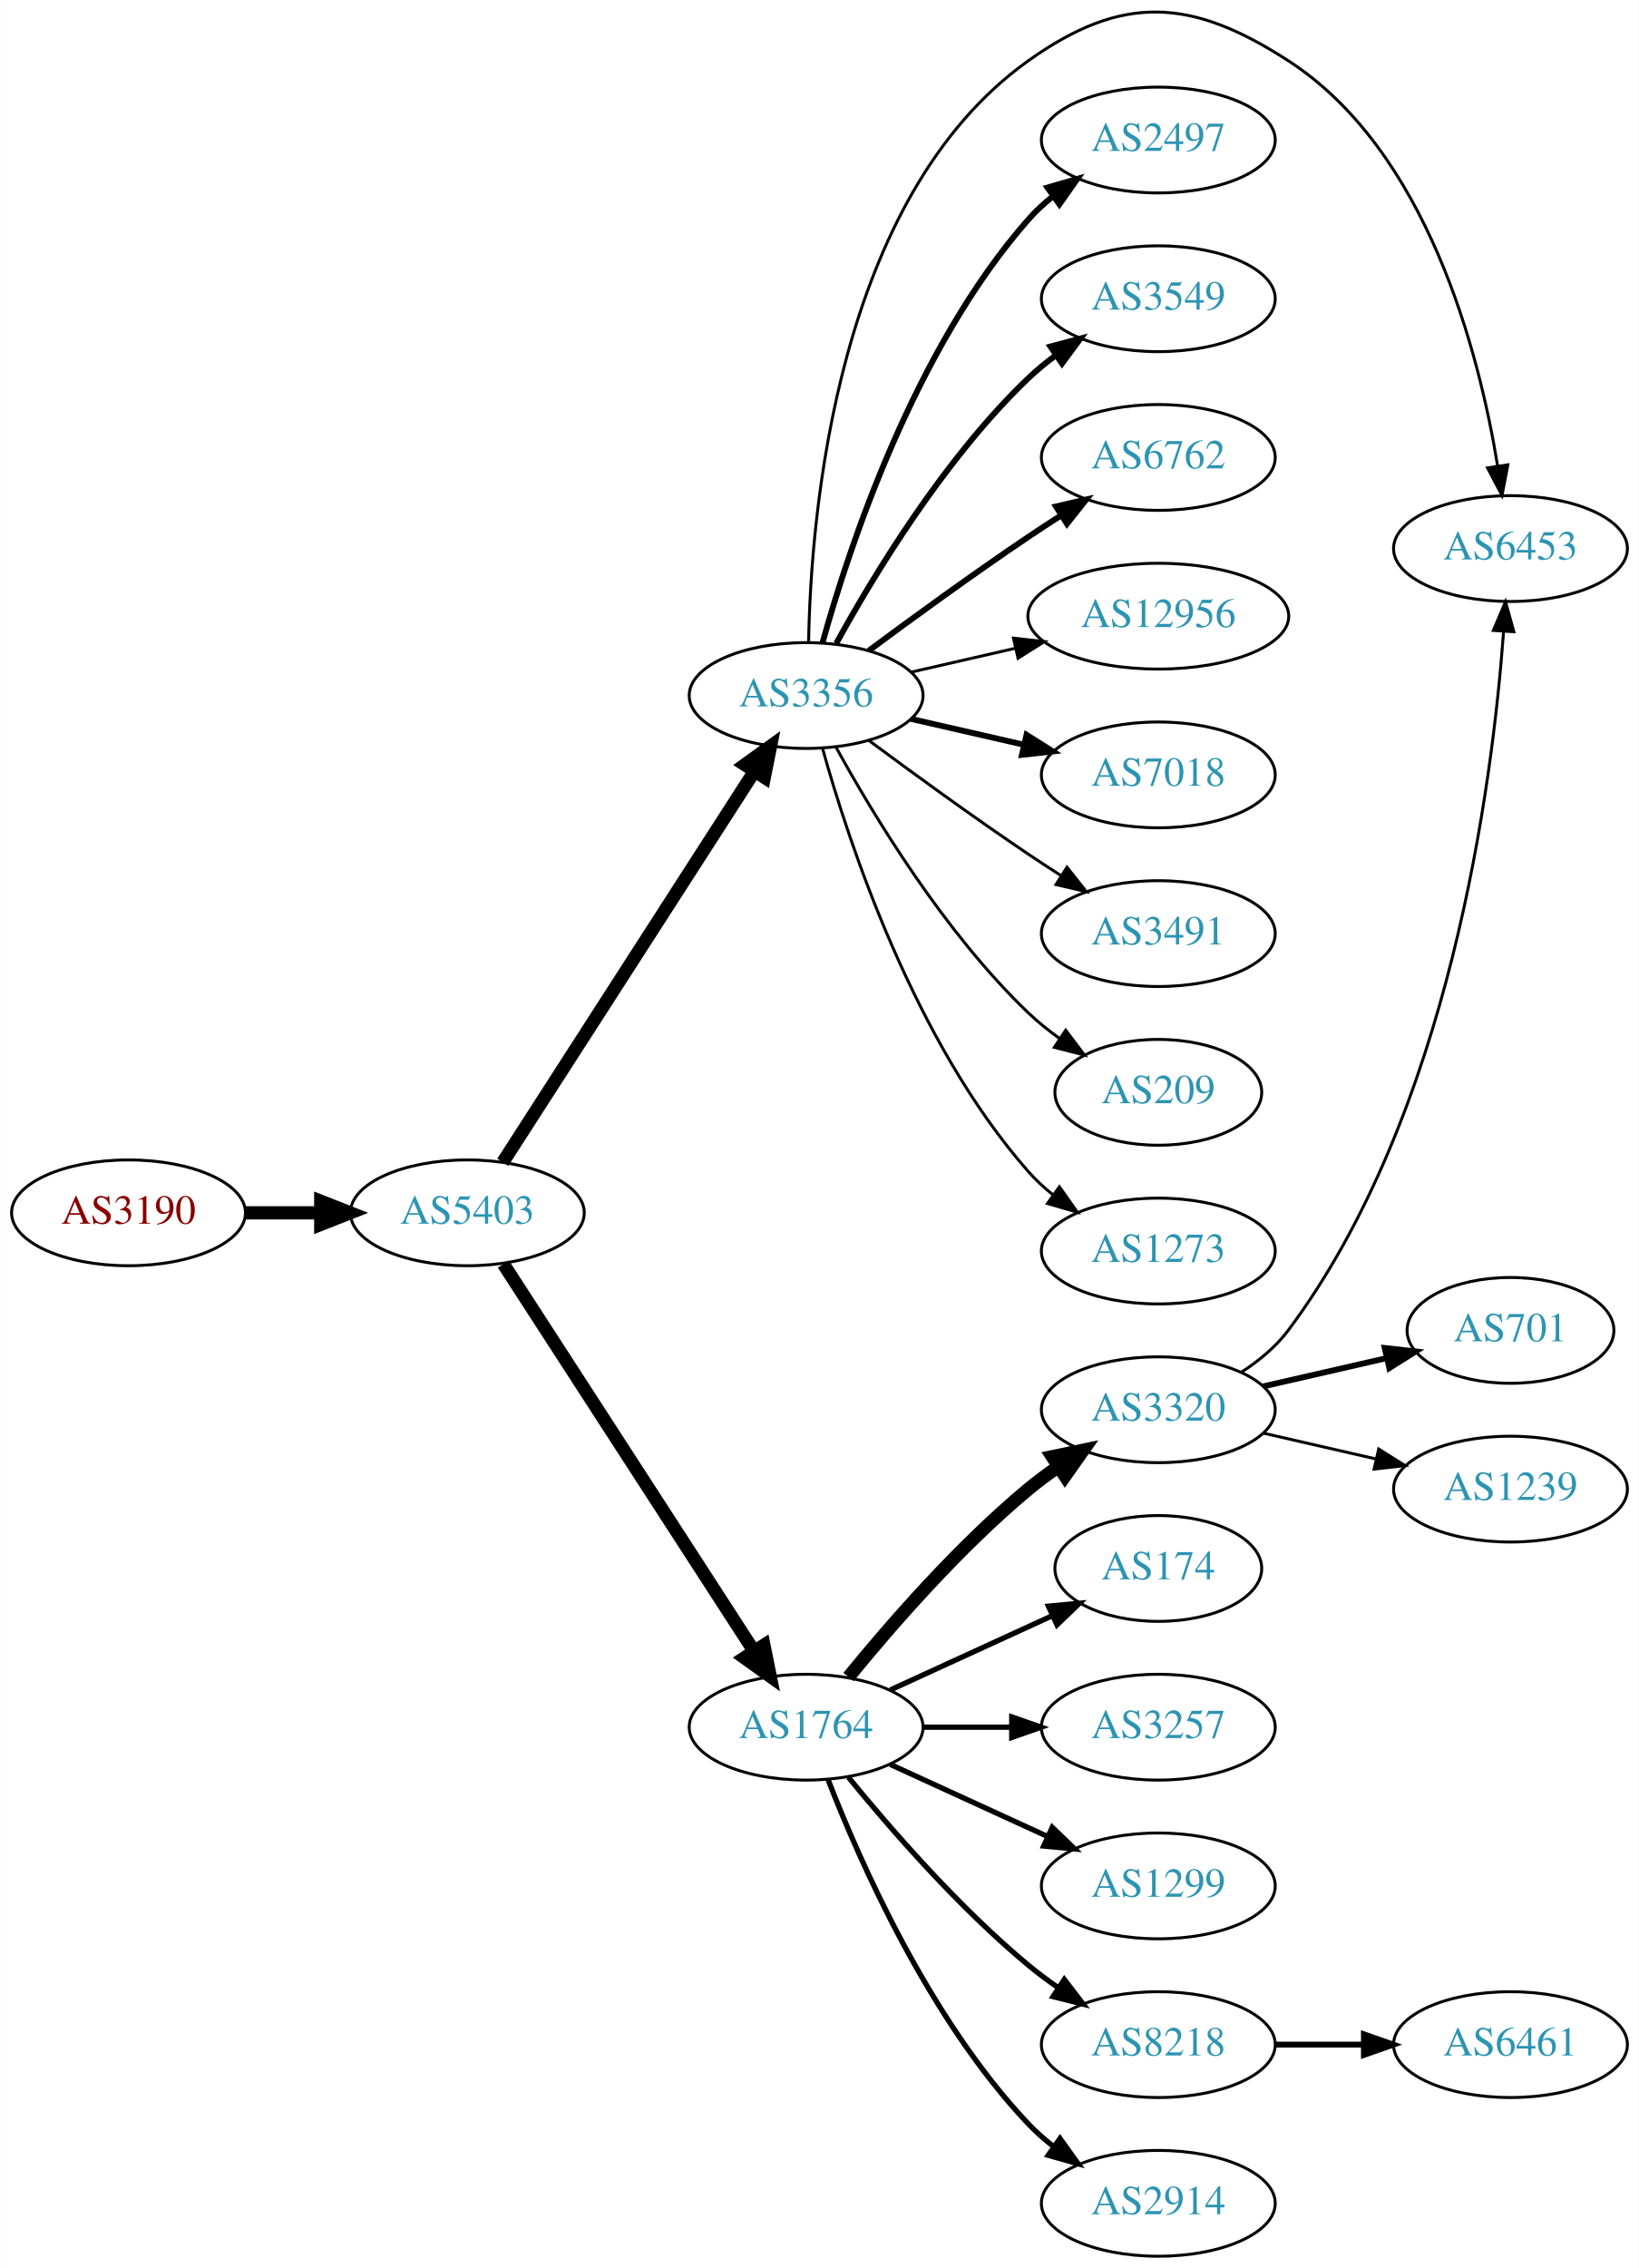
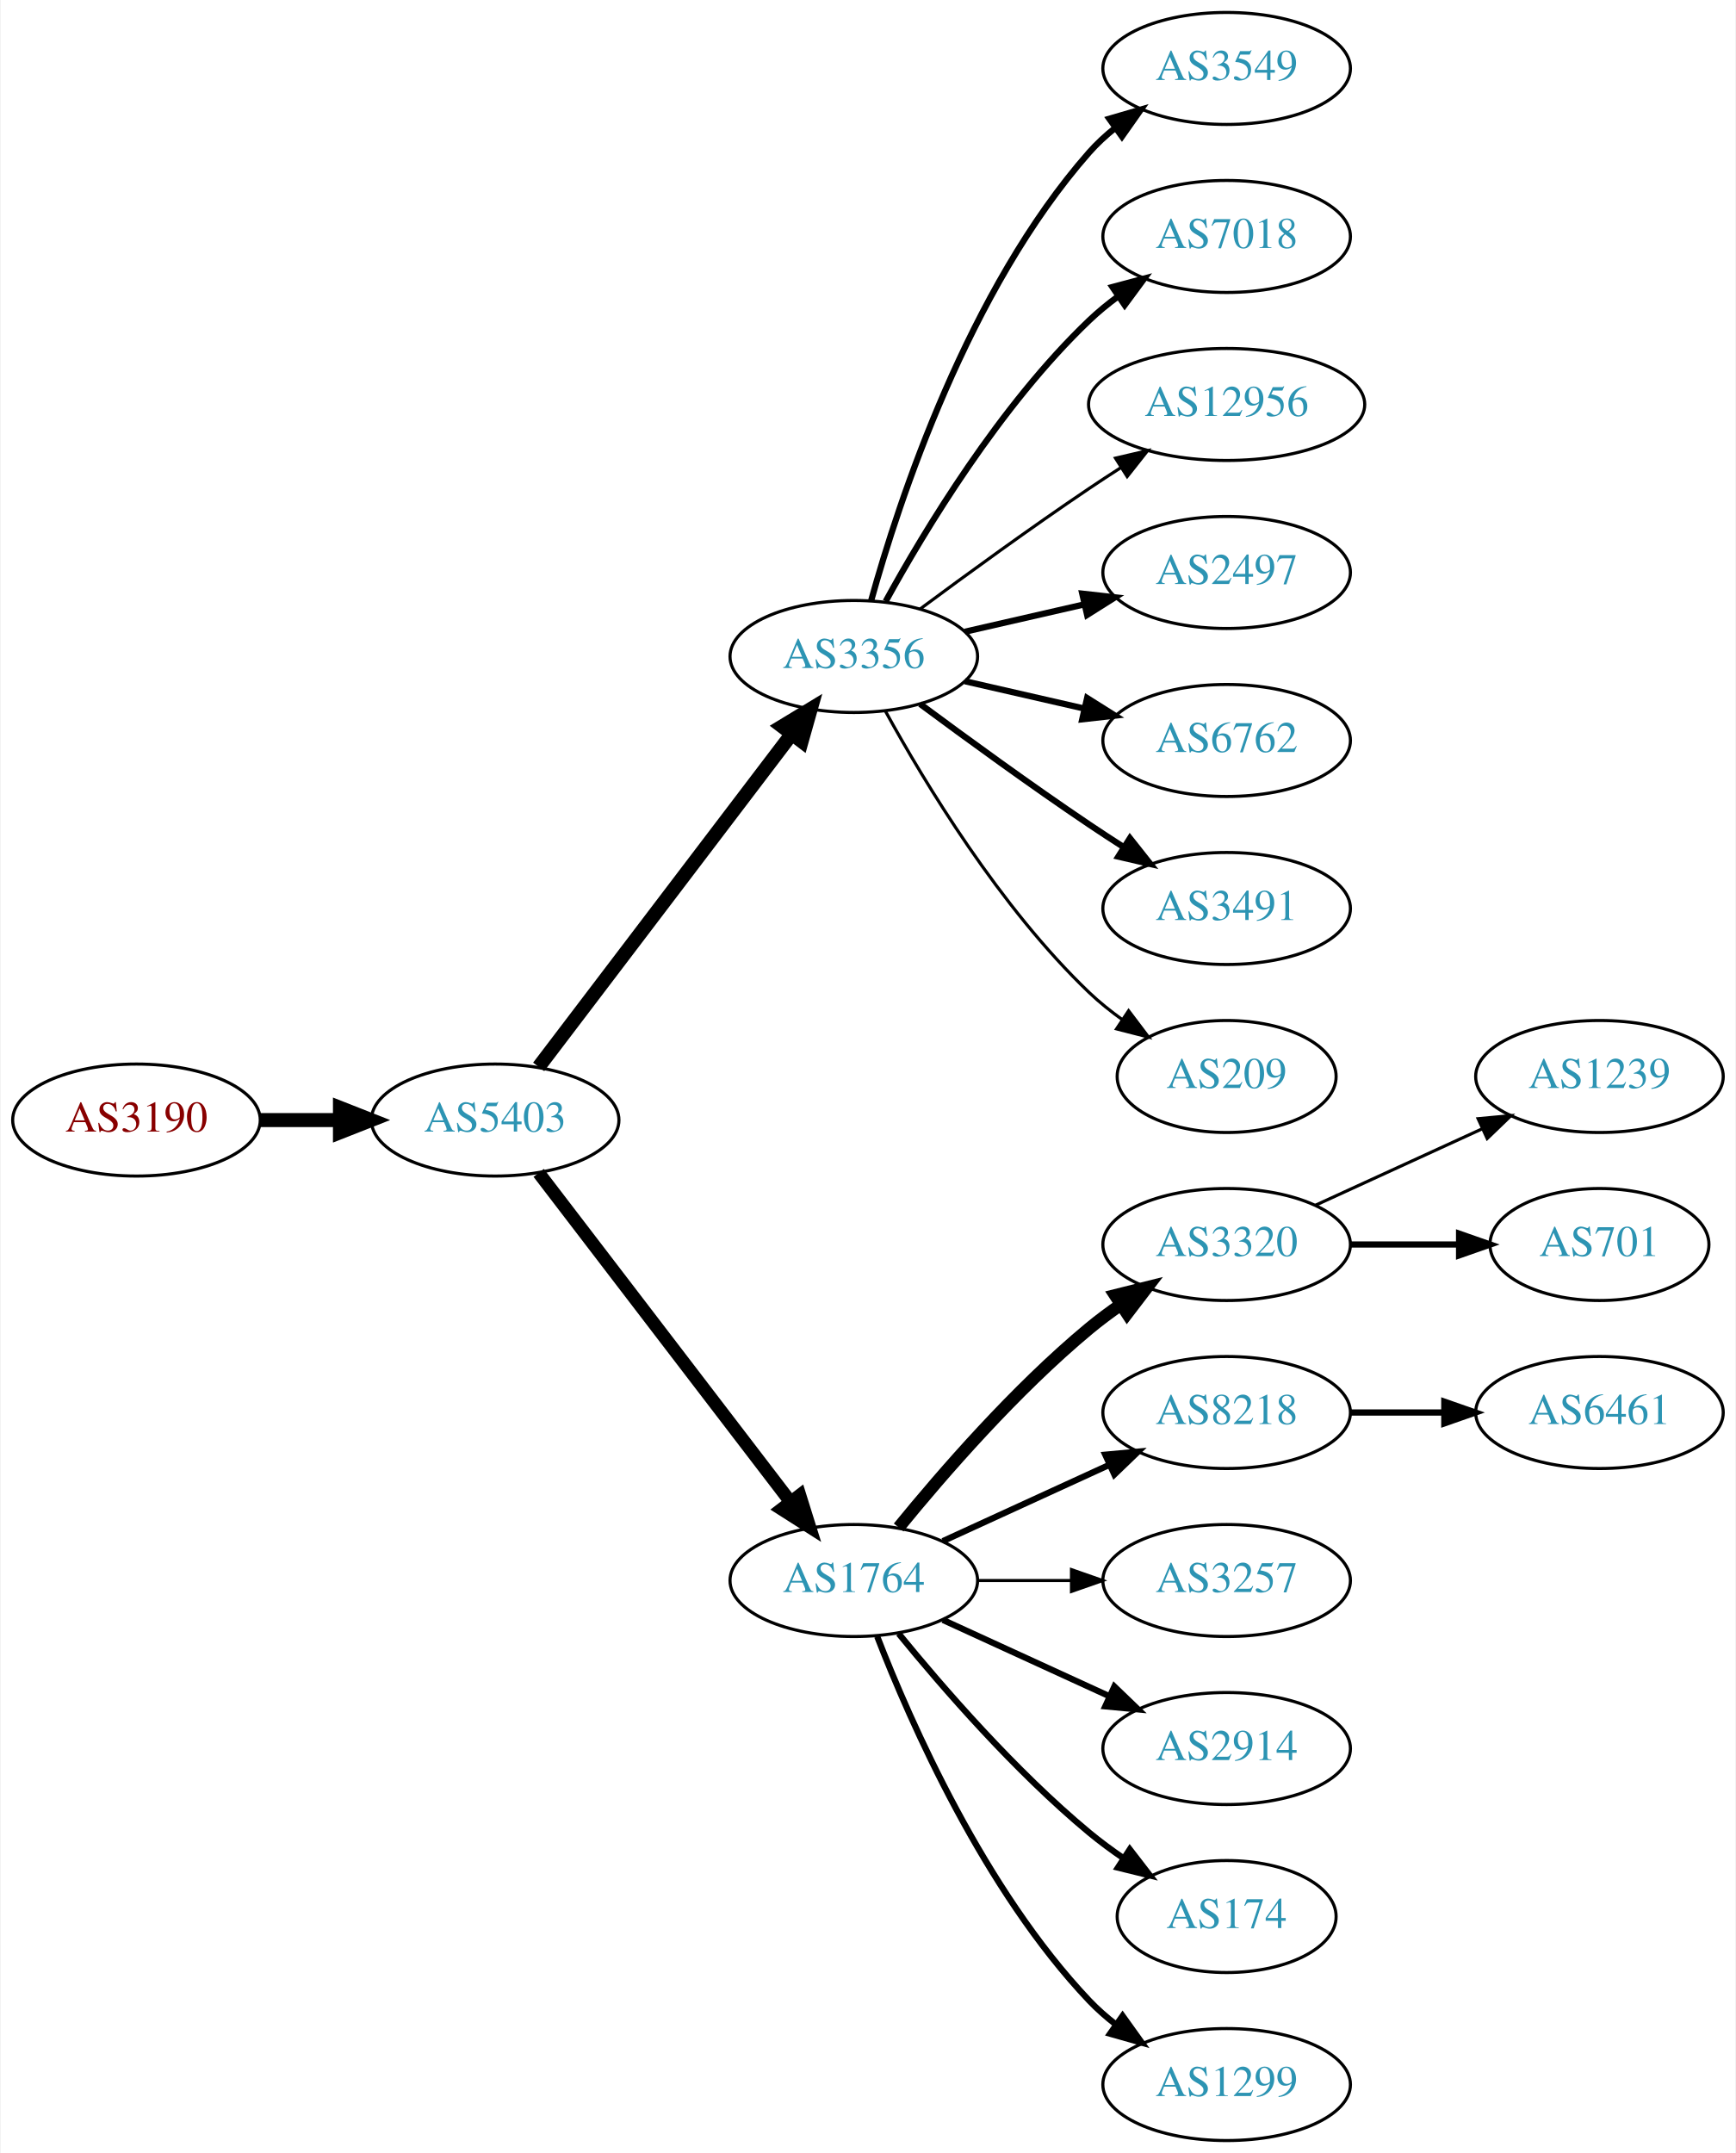
- <svg xmlns="http://www.w3.org/2000/svg" xmlns:xlink="http://www.w3.org/1999/xlink" width="558pt" height="772pt" viewBox="0.00 0.00 557.56 771.64">
-   <g id="graph0" class="graph" transform="scale(1 1) rotate(0) translate(4 767.64)">
-     <polygon fill="white" stroke="none" points="-4,4 -4,-767.64 553.564,-767.64 553.564,4 -4,4" />
+ <svg xmlns="http://www.w3.org/2000/svg" xmlns:xlink="http://www.w3.org/1999/xlink" width="558pt" height="692pt" viewBox="0.00 0.00 557.56 692.00">
+   <g id="graph0" class="graph" transform="scale(1 1) rotate(0) translate(4 688)">
+     <polygon fill="white" stroke="none" points="-4,4 -4,-688 553.564,-688 553.564,4 -4,4" />
    <g id="node1" class="node">
      <g id="a_node1">
        <a xlink:href="/asn/3190" xlink:title="AS3190 ~ 3-S-IT Dienstleistungen GmbH [AT]">
-           <ellipse fill="#ffffff" stroke="black" cx="39.647" cy="-355" rx="39.794" ry="18" />
-           <text text-anchor="middle" x="39.647" y="-351.3" font-family="Times,serif" font-size="14.00" fill="#880000">AS3190</text>
+           <ellipse fill="#ffffff" stroke="black" cx="39.647" cy="-328" rx="39.794" ry="18" />
+           <text text-anchor="middle" x="39.647" y="-324.3" font-family="Times,serif" font-size="14.00" fill="#880000">AS3190</text>
        </a>
      </g>
    </g>
    <g id="node2" class="node">
      <g id="a_node2">
        <a xlink:href="/asn/5403" xlink:title="AS5403 ~ AS5403 [AT]">
-           <ellipse fill="#ffffff" stroke="black" cx="154.939" cy="-355" rx="39.794" ry="18" />
-           <text text-anchor="middle" x="154.939" y="-351.3" font-family="Times,serif" font-size="14.00" fill="#2c94b3">AS5403</text>
+           <ellipse fill="#ffffff" stroke="black" cx="154.939" cy="-328" rx="39.794" ry="18" />
+           <text text-anchor="middle" x="154.939" y="-324.3" font-family="Times,serif" font-size="14.00" fill="#2c94b3">AS5403</text>
        </a>
      </g>
    </g>
    <g id="edge1" class="edge">
-       <path fill="none" stroke="black" stroke-width="4.5" d="M79.319,-355C87.522,-355 96.286,-355 104.818,-355" />
-       <polygon fill="black" stroke="black" stroke-width="4.5" points="105.057,-358.938 115.057,-355 105.057,-351.063 105.057,-358.938" />
+       <path fill="none" stroke="black" stroke-width="4.5" d="M79.319,-328C87.522,-328 96.286,-328 104.818,-328" />
+       <polygon fill="black" stroke="black" stroke-width="4.5" points="105.057,-331.938 115.057,-328 105.057,-324.063 105.057,-331.938" />
    </g>
    <g id="node3" class="node">
      <g id="a_node3">
        <a xlink:href="/asn/3356" xlink:title="AS3356 ~ Level 3 Parent, LLC [US]">
-           <ellipse fill="#ffffff" stroke="black" cx="270.232" cy="-531" rx="39.794" ry="18" />
-           <text text-anchor="middle" x="270.232" y="-527.3" font-family="Times,serif" font-size="14.00" fill="#2c94b3">AS3356</text>
+           <ellipse fill="#ffffff" stroke="black" cx="270.232" cy="-477" rx="39.794" ry="18" />
+           <text text-anchor="middle" x="270.232" y="-473.3" font-family="Times,serif" font-size="14.00" fill="#2c94b3">AS3356</text>
        </a>
      </g>
    </g>
    <g id="edge2" class="edge">
-       <path fill="none" stroke="black" stroke-width="4.5" d="M167.009,-372.196C186.976,-403.214 229.121,-468.687 252.581,-505.132" />
-       <polygon fill="black" stroke="black" stroke-width="4.5" points="249.395,-507.457 258.118,-513.734 256.016,-503.194 249.395,-507.457" />
+       <path fill="none" stroke="black" stroke-width="4.5" d="M168.936,-345.092C188.911,-371.364 227.262,-421.802 250.318,-452.125" />
+       <polygon fill="black" stroke="black" stroke-width="4.5" points="247.201,-454.53 256.388,-460.107 253.47,-449.764 247.201,-454.53" />
    </g>
    <g id="node4" class="node">
      <g id="a_node4">
        <a xlink:href="/asn/1764" xlink:title="AS1764 ~ NEXTLAYER-AS [AT]">
          <ellipse fill="#ffffff" stroke="black" cx="270.232" cy="-180" rx="39.794" ry="18" />
          <text text-anchor="middle" x="270.232" y="-176.3" font-family="Times,serif" font-size="14.00" fill="#2c94b3">AS1764</text>
        </a>
      </g>
    </g>
    <g id="edge3" class="edge">
-       <path fill="none" stroke="black" stroke-width="4.5" d="M167.217,-337.581C187.236,-306.657 229.073,-242.033 252.473,-205.887" />
-       <polygon fill="black" stroke="black" stroke-width="4.5" points="255.872,-207.883 258.001,-197.349 249.261,-203.604 255.872,-207.883" />
+       <path fill="none" stroke="black" stroke-width="4.179" d="M168.936,-311.023C188.805,-285.066 226.855,-235.36 249.949,-205.191" />
+       <polygon fill="black" stroke="black" stroke-width="4.179" points="252.864,-207.398 256.039,-197.235 247.057,-202.953 252.864,-207.398" />
    </g>
    <g id="node5" class="node">
      <g id="a_node5">
-         <a xlink:href="/asn/6453" xlink:title="AS6453 ~ TATA COMMUNICATIONS (AMERICA) INC [US]">
-           <ellipse fill="#ffffff" stroke="black" cx="509.918" cy="-581" rx="39.794" ry="18" />
-           <text text-anchor="middle" x="509.918" y="-577.3" font-family="Times,serif" font-size="14.00" fill="#2c94b3">AS6453</text>
-         </a>
-       </g>
-     </g>
-     <g id="edge4" class="edge">
-       <path fill="none" stroke="black" d="M271.077,-549.25C271.822,-592.362 280.443,-700.381 345.879,-747 377.875,-769.795 401.284,-768.335 434.271,-747 481.564,-716.412 499.188,-647.945 505.53,-609.175" />
-       <polygon fill="black" stroke="black" points="509.022,-609.491 507.036,-599.084 502.099,-608.458 509.022,-609.491" />
-     </g>
-     <g id="node6" class="node">
-       <g id="a_node6">
-         <a xlink:href="/asn/2497" xlink:title="AS2497 ~ Internet Initiative Japan Inc. [JP]">
-           <ellipse fill="#ffffff" stroke="black" cx="390.075" cy="-720" rx="39.794" ry="18" />
-           <text text-anchor="middle" x="390.075" y="-716.3" font-family="Times,serif" font-size="14.00" fill="#2c94b3">AS2497</text>
-         </a>
-       </g>
-     </g>
-     <g id="edge5" class="edge">
-       <path fill="none" stroke="black" stroke-width="2" d="M275.805,-548.946C284.711,-580.995 306.995,-648.842 345.879,-693 348.363,-695.821 351.213,-698.449 354.238,-700.871" />
-       <polygon fill="black" stroke="black" stroke-width="2" points="352.356,-703.828 362.527,-706.791 356.424,-698.131 352.356,-703.828" />
-     </g>
-     <g id="node7" class="node">
-       <g id="a_node7">
        <a xlink:href="/asn/3549" xlink:title="AS3549 ~ Level 3 Parent, LLC [US]">
          <ellipse fill="#ffffff" stroke="black" cx="390.075" cy="-666" rx="39.794" ry="18" />
          <text text-anchor="middle" x="390.075" y="-662.3" font-family="Times,serif" font-size="14.00" fill="#2c94b3">AS3549</text>
        </a>
      </g>
    </g>
-     <g id="edge6" class="edge">
-       <path fill="none" stroke="black" stroke-width="2" d="M280.474,-548.713C293.019,-571.561 317.196,-611.611 345.879,-639 348.747,-641.739 351.936,-644.347 355.245,-646.785" />
-       <polygon fill="black" stroke="black" stroke-width="2" points="353.369,-649.742 363.604,-652.477 357.308,-643.956 353.369,-649.742" />
-     </g>
-     <g id="node8" class="node">
-       <g id="a_node8">
-         <a xlink:href="/asn/6762" xlink:title="AS6762 ~ TELECOM ITALIA SPARKLE S.p.A. [IT]">
+     <g id="edge4" class="edge">
+       <path fill="none" stroke="black" stroke-width="2" d="M275.805,-494.946C284.711,-526.995 306.995,-594.842 345.879,-639 348.363,-641.821 351.213,-644.449 354.238,-646.871" />
+       <polygon fill="black" stroke="black" stroke-width="2" points="352.356,-649.828 362.527,-652.791 356.424,-644.131 352.356,-649.828" />
+     </g>
+     <g id="node6" class="node">
+       <g id="a_node6">
+         <a xlink:href="/asn/7018" xlink:title="AS7018 ~ AT&amp;T Services, Inc. [US]">
          <ellipse fill="#ffffff" stroke="black" cx="390.075" cy="-612" rx="39.794" ry="18" />
-           <text text-anchor="middle" x="390.075" y="-608.3" font-family="Times,serif" font-size="14.00" fill="#2c94b3">AS6762</text>
-         </a>
-       </g>
-     </g>
-     <g id="edge7" class="edge">
-       <path fill="none" stroke="black" stroke-width="2" d="M291.563,-546.277C306.425,-557.304 327.17,-572.407 345.879,-585 349.428,-587.389 353.178,-589.839 356.927,-592.242" />
-       <polygon fill="black" stroke="black" stroke-width="2" points="355.253,-595.325 365.575,-597.712 358.995,-589.409 355.253,-595.325" />
-     </g>
-     <g id="node9" class="node">
-       <g id="a_node9">
+           <text text-anchor="middle" x="390.075" y="-608.3" font-family="Times,serif" font-size="14.00" fill="#2c94b3">AS7018</text>
+         </a>
+       </g>
+     </g>
+     <g id="edge5" class="edge">
+       <path fill="none" stroke="black" stroke-width="2" d="M280.474,-494.713C293.019,-517.561 317.196,-557.611 345.879,-585 348.747,-587.739 351.936,-590.347 355.245,-592.785" />
+       <polygon fill="black" stroke="black" stroke-width="2" points="353.369,-595.742 363.604,-598.477 357.308,-589.956 353.369,-595.742" />
+     </g>
+     <g id="node7" class="node">
+       <g id="a_node7">
        <a xlink:href="/asn/12956" xlink:title="AS12956 ~ TELXIUS [ES]">
          <ellipse fill="#ffffff" stroke="black" cx="390.075" cy="-558" rx="44.393" ry="18" />
          <text text-anchor="middle" x="390.075" y="-554.3" font-family="Times,serif" font-size="14.00" fill="#2c94b3">AS12956</text>
        </a>
      </g>
    </g>
+     <g id="edge6" class="edge">
+       <path fill="none" stroke="black" d="M291.563,-492.277C306.425,-503.304 327.17,-518.407 345.879,-531 349.169,-533.215 352.632,-535.482 356.106,-537.715" />
+       <polygon fill="black" stroke="black" points="354.354,-540.748 364.673,-543.148 358.103,-534.837 354.354,-540.748" />
+     </g>
+     <g id="node8" class="node">
+       <g id="a_node8">
+         <a xlink:href="/asn/2497" xlink:title="AS2497 ~ Internet Initiative Japan Inc. [JP]">
+           <ellipse fill="#ffffff" stroke="black" cx="390.075" cy="-504" rx="39.794" ry="18" />
+           <text text-anchor="middle" x="390.075" y="-500.3" font-family="Times,serif" font-size="14.00" fill="#2c94b3">AS2497</text>
+         </a>
+       </g>
+     </g>
+     <g id="edge7" class="edge">
+       <path fill="none" stroke="black" stroke-width="2" d="M305.952,-484.955C317.952,-487.704 331.572,-490.825 344.265,-493.733" />
+       <polygon fill="black" stroke="black" stroke-width="2" points="343.668,-497.187 354.197,-496.009 345.231,-490.364 343.668,-497.187" />
+     </g>
+     <g id="node9" class="node">
+       <g id="a_node9">
+         <a xlink:href="/asn/6762" xlink:title="AS6762 ~ TELECOM ITALIA SPARKLE S.p.A. [IT]">
+           <ellipse fill="#ffffff" stroke="black" cx="390.075" cy="-450" rx="39.794" ry="18" />
+           <text text-anchor="middle" x="390.075" y="-446.3" font-family="Times,serif" font-size="14.00" fill="#2c94b3">AS6762</text>
+         </a>
+       </g>
+     </g>
    <g id="edge8" class="edge">
-       <path fill="none" stroke="black" d="M305.952,-538.955C317.09,-541.507 329.625,-544.379 341.518,-547.104" />
-       <polygon fill="black" stroke="black" points="340.784,-550.526 351.313,-549.348 342.347,-543.703 340.784,-550.526" />
+       <path fill="none" stroke="black" stroke-width="2" d="M305.952,-469.045C317.952,-466.296 331.572,-463.175 344.265,-460.267" />
+       <polygon fill="black" stroke="black" stroke-width="2" points="345.231,-463.636 354.197,-457.991 343.668,-456.813 345.231,-463.636" />
    </g>
    <g id="node10" class="node">
      <g id="a_node10">
-         <a xlink:href="/asn/7018" xlink:title="AS7018 ~ AT&amp;T Services, Inc. [US]">
-           <ellipse fill="#ffffff" stroke="black" cx="390.075" cy="-504" rx="39.794" ry="18" />
-           <text text-anchor="middle" x="390.075" y="-500.3" font-family="Times,serif" font-size="14.00" fill="#2c94b3">AS7018</text>
+         <a xlink:href="/asn/3491" xlink:title="AS3491 ~ PCCW Global, Inc. [US]">
+           <ellipse fill="#ffffff" stroke="black" cx="390.075" cy="-396" rx="39.794" ry="18" />
+           <text text-anchor="middle" x="390.075" y="-392.3" font-family="Times,serif" font-size="14.00" fill="#2c94b3">AS3491</text>
        </a>
      </g>
    </g>
    <g id="edge9" class="edge">
-       <path fill="none" stroke="black" stroke-width="2" d="M305.952,-523.045C317.952,-520.296 331.572,-517.175 344.265,-514.267" />
-       <polygon fill="black" stroke="black" stroke-width="2" points="345.231,-517.636 354.197,-511.991 343.668,-510.813 345.231,-517.636" />
+       <path fill="none" stroke="black" stroke-width="2" d="M291.563,-461.723C306.425,-450.696 327.17,-435.593 345.879,-423 349.428,-420.611 353.178,-418.161 356.927,-415.758" />
+       <polygon fill="black" stroke="black" stroke-width="2" points="358.995,-418.591 365.575,-410.288 355.253,-412.675 358.995,-418.591" />
    </g>
    <g id="node11" class="node">
      <g id="a_node11">
-         <a xlink:href="/asn/3491" xlink:title="AS3491 ~ PCCW Global, Inc. [US]">
-           <ellipse fill="#ffffff" stroke="black" cx="390.075" cy="-450" rx="39.794" ry="18" />
-           <text text-anchor="middle" x="390.075" y="-446.3" font-family="Times,serif" font-size="14.00" fill="#2c94b3">AS3491</text>
+         <a xlink:href="/asn/209" xlink:title="AS209 ~ CenturyLink Communications, LLC [US]">
+           <ellipse fill="#ffffff" stroke="black" cx="390.075" cy="-342" rx="35.194" ry="18" />
+           <text text-anchor="middle" x="390.075" y="-338.3" font-family="Times,serif" font-size="14.00" fill="#2c94b3">AS209</text>
        </a>
      </g>
    </g>
    <g id="edge10" class="edge">
-       <path fill="none" stroke="black" d="M291.563,-515.723C306.425,-504.696 327.17,-489.593 345.879,-477 349.428,-474.611 353.178,-472.161 356.927,-469.758" />
-       <polygon fill="black" stroke="black" points="358.995,-472.591 365.575,-464.288 355.253,-466.675 358.995,-472.591" />
+       <path fill="none" stroke="black" d="M280.474,-459.287C293.019,-436.439 317.196,-396.389 345.879,-369 349.133,-365.893 352.8,-362.954 356.586,-360.24" />
+       <polygon fill="black" stroke="black" points="358.564,-363.128 364.954,-354.678 354.689,-357.299 358.564,-363.128" />
    </g>
    <g id="node12" class="node">
      <g id="a_node12">
-         <a xlink:href="/asn/209" xlink:title="AS209 ~ CenturyLink Communications, LLC [US]">
-           <ellipse fill="#ffffff" stroke="black" cx="390.075" cy="-396" rx="35.194" ry="18" />
-           <text text-anchor="middle" x="390.075" y="-392.3" font-family="Times,serif" font-size="14.00" fill="#2c94b3">AS209</text>
-         </a>
-       </g>
-     </g>
-     <g id="edge11" class="edge">
-       <path fill="none" stroke="black" d="M280.474,-513.287C293.019,-490.439 317.196,-450.389 345.879,-423 349.133,-419.893 352.8,-416.954 356.586,-414.24" />
-       <polygon fill="black" stroke="black" points="358.564,-417.128 364.954,-408.678 354.689,-411.299 358.564,-417.128" />
-     </g>
-     <g id="node13" class="node">
-       <g id="a_node13">
-         <a xlink:href="/asn/1273" xlink:title="AS1273 ~ Vodafone Group PLC [EU]">
-           <ellipse fill="#ffffff" stroke="black" cx="390.075" cy="-342" rx="39.794" ry="18" />
-           <text text-anchor="middle" x="390.075" y="-338.3" font-family="Times,serif" font-size="14.00" fill="#2c94b3">AS1273</text>
-         </a>
-       </g>
-     </g>
-     <g id="edge12" class="edge">
-       <path fill="none" stroke="black" d="M275.805,-513.054C284.711,-481.005 306.995,-413.158 345.879,-369 348.363,-366.179 351.213,-363.551 354.238,-361.129" />
-       <polygon fill="black" stroke="black" points="356.424,-363.869 362.527,-355.209 352.356,-358.172 356.424,-363.869" />
-     </g>
-     <g id="node14" class="node">
-       <g id="a_node14">
        <a xlink:href="/asn/3320" xlink:title="AS3320 ~ DTAG [DE]">
          <ellipse fill="#ffffff" stroke="black" cx="390.075" cy="-288" rx="39.794" ry="18" />
          <text text-anchor="middle" x="390.075" y="-284.3" font-family="Times,serif" font-size="14.00" fill="#2c94b3">AS3320</text>
        </a>
      </g>
    </g>
-     <g id="edge13" class="edge">
-       <path fill="none" stroke="black" stroke-width="4.5" d="M284.651,-197.065C298.766,-214.375 322.181,-241.345 345.879,-261 349.095,-263.668 352.596,-266.27 356.166,-268.741" />
-       <polygon fill="black" stroke="black" stroke-width="4.5" points="354.004,-272.032 364.523,-274.236 358.33,-265.452 354.004,-272.032" />
-     </g>
-     <g id="node15" class="node">
-       <g id="a_node15">
-         <a xlink:href="/asn/174" xlink:title="AS174 ~ Cogent Communications [US]">
-           <ellipse fill="#ffffff" stroke="black" cx="390.075" cy="-234" rx="35.194" ry="18" />
-           <text text-anchor="middle" x="390.075" y="-230.3" font-family="Times,serif" font-size="14.00" fill="#2c94b3">AS174</text>
-         </a>
-       </g>
-     </g>
-     <g id="edge14" class="edge">
-       <path fill="none" stroke="black" stroke-width="1.8" d="M298.861,-192.661C315.277,-200.183 336.259,-209.798 353.856,-217.861" />
-       <polygon fill="black" stroke="black" stroke-width="1.8" points="352.684,-221.174 363.233,-222.158 355.6,-214.811 352.684,-221.174" />
-     </g>
-     <g id="node16" class="node">
-       <g id="a_node16">
+     <g id="edge11" class="edge">
+       <path fill="none" stroke="black" stroke-width="4" d="M284.651,-197.065C298.766,-214.375 322.181,-241.345 345.879,-261 349.095,-263.668 352.596,-266.27 356.166,-268.741" />
+       <polygon fill="black" stroke="black" stroke-width="4" points="354.244,-271.666 364.523,-274.236 358.09,-265.817 354.244,-271.666" />
+     </g>
+     <g id="node13" class="node">
+       <g id="a_node13">
+         <a xlink:href="/asn/8218" xlink:title="AS8218 ~ legacy Neotelecoms [FR]">
+           <ellipse fill="#ffffff" stroke="black" cx="390.075" cy="-234" rx="39.794" ry="18" />
+           <text text-anchor="middle" x="390.075" y="-230.3" font-family="Times,serif" font-size="14.00" fill="#2c94b3">AS8218</text>
+         </a>
+       </g>
+     </g>
+     <g id="edge12" class="edge">
+       <path fill="none" stroke="black" stroke-width="2" d="M298.861,-192.661C314.818,-199.973 335.089,-209.261 352.371,-217.181" />
+       <polygon fill="black" stroke="black" stroke-width="2" points="351.07,-220.435 361.619,-221.419 353.986,-214.071 351.07,-220.435" />
+     </g>
+     <g id="node14" class="node">
+       <g id="a_node14">
        <a xlink:href="/asn/3257" xlink:title="AS3257 ~ GTT [DE]">
          <ellipse fill="#ffffff" stroke="black" cx="390.075" cy="-180" rx="39.794" ry="18" />
          <text text-anchor="middle" x="390.075" y="-176.3" font-family="Times,serif" font-size="14.00" fill="#2c94b3">AS3257</text>
        </a>
      </g>
    </g>
+     <g id="edge13" class="edge">
+       <path fill="none" stroke="black" d="M310.145,-180C319.698,-180 330.048,-180 340.011,-180" />
+       <polygon fill="black" stroke="black" points="340.203,-183.5 350.203,-180 340.203,-176.5 340.203,-183.5" />
+     </g>
+     <g id="node15" class="node">
+       <g id="a_node15">
+         <a xlink:href="/asn/2914" xlink:title="AS2914 ~ NTT America, Inc. [US]">
+           <ellipse fill="#ffffff" stroke="black" cx="390.075" cy="-126" rx="39.794" ry="18" />
+           <text text-anchor="middle" x="390.075" y="-122.3" font-family="Times,serif" font-size="14.00" fill="#2c94b3">AS2914</text>
+         </a>
+       </g>
+     </g>
+     <g id="edge14" class="edge">
+       <path fill="none" stroke="black" stroke-width="2" d="M298.861,-167.339C314.818,-160.027 335.089,-150.739 352.371,-142.819" />
+       <polygon fill="black" stroke="black" stroke-width="2" points="353.986,-145.929 361.619,-138.581 351.07,-139.565 353.986,-145.929" />
+     </g>
+     <g id="node16" class="node">
+       <g id="a_node16">
+         <a xlink:href="/asn/174" xlink:title="AS174 ~ Cogent Communications [US]">
+           <ellipse fill="#ffffff" stroke="black" cx="390.075" cy="-72" rx="35.194" ry="18" />
+           <text text-anchor="middle" x="390.075" y="-68.3" font-family="Times,serif" font-size="14.00" fill="#2c94b3">AS174</text>
+         </a>
+       </g>
+     </g>
    <g id="edge15" class="edge">
-       <path fill="none" stroke="black" stroke-width="1.8" d="M310.145,-180C319.698,-180 330.048,-180 340.011,-180" />
-       <polygon fill="black" stroke="black" stroke-width="1.8" points="340.203,-183.5 350.203,-180 340.203,-176.5 340.203,-183.5" />
+       <path fill="none" stroke="black" stroke-width="2" d="M284.651,-162.935C298.766,-145.625 322.181,-118.655 345.879,-99 349.342,-96.128 353.135,-93.331 356.989,-90.692" />
+       <polygon fill="black" stroke="black" stroke-width="2" points="358.95,-93.592 365.422,-85.203 355.132,-87.725 358.95,-93.592" />
    </g>
    <g id="node17" class="node">
      <g id="a_node17">
        <a xlink:href="/asn/1299" xlink:title="AS1299 ~ Telia Carrier [EU]">
-           <ellipse fill="#ffffff" stroke="black" cx="390.075" cy="-126" rx="39.794" ry="18" />
-           <text text-anchor="middle" x="390.075" y="-122.3" font-family="Times,serif" font-size="14.00" fill="#2c94b3">AS1299</text>
+           <ellipse fill="#ffffff" stroke="black" cx="390.075" cy="-18" rx="39.794" ry="18" />
+           <text text-anchor="middle" x="390.075" y="-14.3" font-family="Times,serif" font-size="14.00" fill="#2c94b3">AS1299</text>
        </a>
      </g>
    </g>
    <g id="edge16" class="edge">
-       <path fill="none" stroke="black" stroke-width="1.8" d="M298.861,-167.339C314.818,-160.027 335.089,-150.739 352.371,-142.819" />
-       <polygon fill="black" stroke="black" stroke-width="1.8" points="353.986,-145.929 361.619,-138.581 351.07,-139.565 353.986,-145.929" />
-     </g>
-     <g id="node18" class="node">
-       <g id="a_node18">
-         <a xlink:href="/asn/8218" xlink:title="AS8218 ~ legacy Neotelecoms [FR]">
-           <ellipse fill="#ffffff" stroke="black" cx="390.075" cy="-72" rx="39.794" ry="18" />
-           <text text-anchor="middle" x="390.075" y="-68.3" font-family="Times,serif" font-size="14.00" fill="#2c94b3">AS8218</text>
-         </a>
-       </g>
-     </g>
-     <g id="edge17" class="edge">
-       <path fill="none" stroke="black" stroke-width="1.8" d="M284.651,-162.935C298.766,-145.625 322.181,-118.655 345.879,-99 349.095,-96.332 352.596,-93.73 356.166,-91.259" />
-       <polygon fill="black" stroke="black" stroke-width="1.8" points="358.09,-94.183 364.523,-85.764 354.244,-88.334 358.09,-94.183" />
+       <path fill="none" stroke="black" stroke-width="2" d="M277.755,-162.006C288.506,-134.272 312.163,-80.571 345.879,-45 348.465,-42.272 351.382,-39.706 354.45,-37.323" />
+       <polygon fill="black" stroke="black" stroke-width="2" points="356.629,-40.069 362.799,-31.457 352.604,-34.342 356.629,-40.069" />
    </g>
    <g id="node19" class="node">
      <g id="a_node19">
-         <a xlink:href="/asn/2914" xlink:title="AS2914 ~ NTT America, Inc. [US]">
-           <ellipse fill="#ffffff" stroke="black" cx="390.075" cy="-18" rx="39.794" ry="18" />
-           <text text-anchor="middle" x="390.075" y="-14.3" font-family="Times,serif" font-size="14.00" fill="#2c94b3">AS2914</text>
+         <a xlink:href="/asn/1239" xlink:title="AS1239 ~ Sprint [US]">
+           <ellipse fill="#ffffff" stroke="black" cx="509.918" cy="-342" rx="39.794" ry="18" />
+           <text text-anchor="middle" x="509.918" y="-338.3" font-family="Times,serif" font-size="14.00" fill="#2c94b3">AS1239</text>
        </a>
      </g>
    </g>
    <g id="edge18" class="edge">
-       <path fill="none" stroke="black" stroke-width="1.8" d="M277.755,-162.006C288.506,-134.272 312.163,-80.571 345.879,-45 348.465,-42.272 351.382,-39.706 354.45,-37.323" />
-       <polygon fill="black" stroke="black" stroke-width="1.8" points="356.629,-40.069 362.799,-31.457 352.604,-34.342 356.629,-40.069" />
-     </g>
-     <g id="edge21" class="edge">
-       <path fill="none" stroke="black" d="M418.238,-300.708C424.221,-304.577 430.03,-309.337 434.271,-315 489.303,-388.473 503.772,-500.759 507.569,-552.76" />
-       <polygon fill="black" stroke="black" points="504.088,-553.153 508.229,-562.905 511.073,-552.7 504.088,-553.153" />
+       <path fill="none" stroke="black" d="M418.704,-300.661C434.661,-307.973 454.931,-317.261 472.214,-325.181" />
+       <polygon fill="black" stroke="black" points="470.913,-328.435 481.462,-329.419 473.829,-322.071 470.913,-328.435" />
    </g>
    <g id="node20" class="node">
      <g id="a_node20">
        <a xlink:href="/asn/701" xlink:title="AS701 ~ UUNET [US]">
-           <ellipse fill="#ffffff" stroke="black" cx="509.918" cy="-315" rx="35.194" ry="18" />
-           <text text-anchor="middle" x="509.918" y="-311.3" font-family="Times,serif" font-size="14.00" fill="#2c94b3">AS701</text>
+           <ellipse fill="#ffffff" stroke="black" cx="509.918" cy="-288" rx="35.194" ry="18" />
+           <text text-anchor="middle" x="509.918" y="-284.3" font-family="Times,serif" font-size="14.00" fill="#2c94b3">AS701</text>
        </a>
      </g>
    </g>
    <g id="edge19" class="edge">
-       <path fill="none" stroke="black" stroke-width="2" d="M425.794,-295.955C438.887,-298.955 453.909,-302.396 467.55,-305.522" />
-       <polygon fill="black" stroke="black" stroke-width="2" points="467.128,-309.016 477.657,-307.838 468.691,-302.193 467.128,-309.016" />
-     </g>
-     <g id="node21" class="node">
-       <g id="a_node21">
-         <a xlink:href="/asn/1239" xlink:title="AS1239 ~ Sprint [US]">
-           <ellipse fill="#ffffff" stroke="black" cx="509.918" cy="-261" rx="39.794" ry="18" />
-           <text text-anchor="middle" x="509.918" y="-257.3" font-family="Times,serif" font-size="14.00" fill="#2c94b3">AS1239</text>
-         </a>
-       </g>
-     </g>
-     <g id="edge20" class="edge">
-       <path fill="none" stroke="black" d="M425.794,-280.045C437.794,-277.296 451.415,-274.175 464.108,-271.267" />
-       <polygon fill="black" stroke="black" points="465.073,-274.636 474.039,-268.991 463.51,-267.813 465.073,-274.636" />
-     </g>
-     <g id="node22" class="node">
-       <g id="a_node22">
+       <path fill="none" stroke="black" stroke-width="2" d="M429.988,-288C441.075,-288 453.234,-288 464.616,-288" />
+       <polygon fill="black" stroke="black" stroke-width="2" points="464.798,-291.5 474.798,-288 464.798,-284.5 464.798,-291.5" />
+     </g>
+     <g id="node18" class="node">
+       <g id="a_node18">
        <a xlink:href="/asn/6461" xlink:title="AS6461 ~ Zayo Bandwidth [US]">
-           <ellipse fill="#ffffff" stroke="black" cx="509.918" cy="-72" rx="39.794" ry="18" />
-           <text text-anchor="middle" x="509.918" y="-68.3" font-family="Times,serif" font-size="14.00" fill="#2c94b3">AS6461</text>
-         </a>
-       </g>
-     </g>
-     <g id="edge22" class="edge">
-       <path fill="none" stroke="black" stroke-width="2" d="M429.988,-72C439.541,-72 449.891,-72 459.853,-72" />
-       <polygon fill="black" stroke="black" stroke-width="2" points="460.046,-75.5 470.046,-72 460.046,-68.5 460.046,-75.5" />
+           <ellipse fill="#ffffff" stroke="black" cx="509.918" cy="-234" rx="39.794" ry="18" />
+           <text text-anchor="middle" x="509.918" y="-230.3" font-family="Times,serif" font-size="14.00" fill="#2c94b3">AS6461</text>
+         </a>
+       </g>
+     </g>
+     <g id="edge17" class="edge">
+       <path fill="none" stroke="black" stroke-width="2" d="M429.988,-234C439.541,-234 449.891,-234 459.853,-234" />
+       <polygon fill="black" stroke="black" stroke-width="2" points="460.046,-237.5 470.046,-234 460.046,-230.5 460.046,-237.5" />
    </g>
  </g>
</svg>
